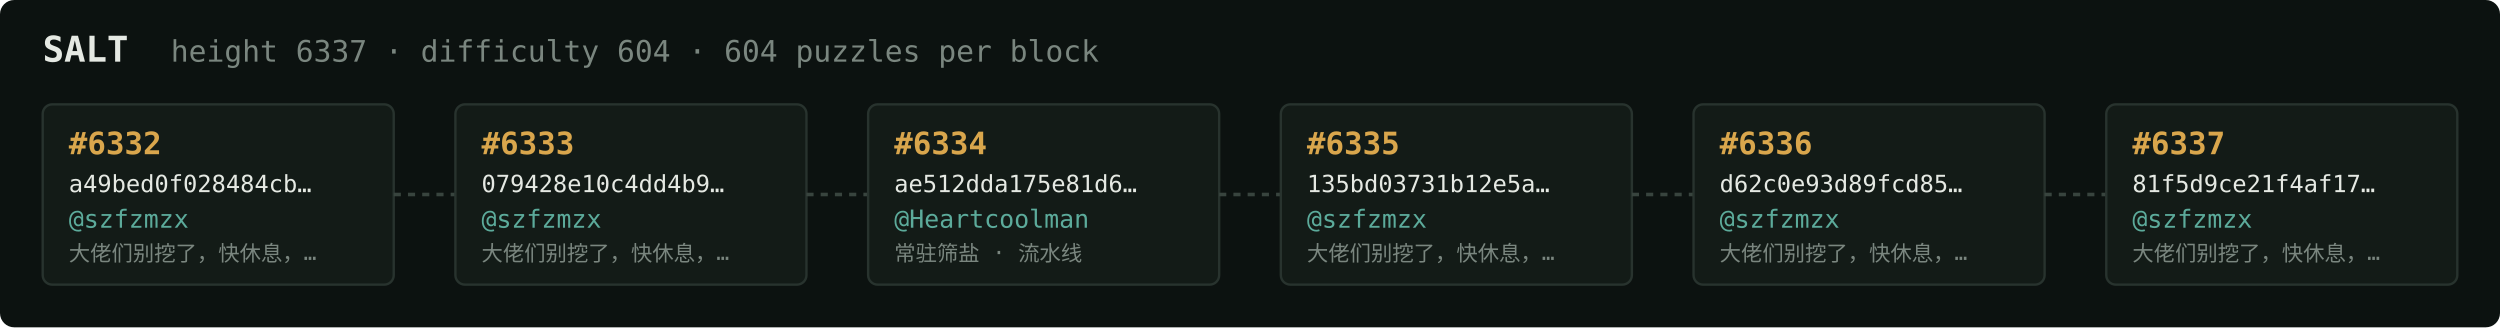
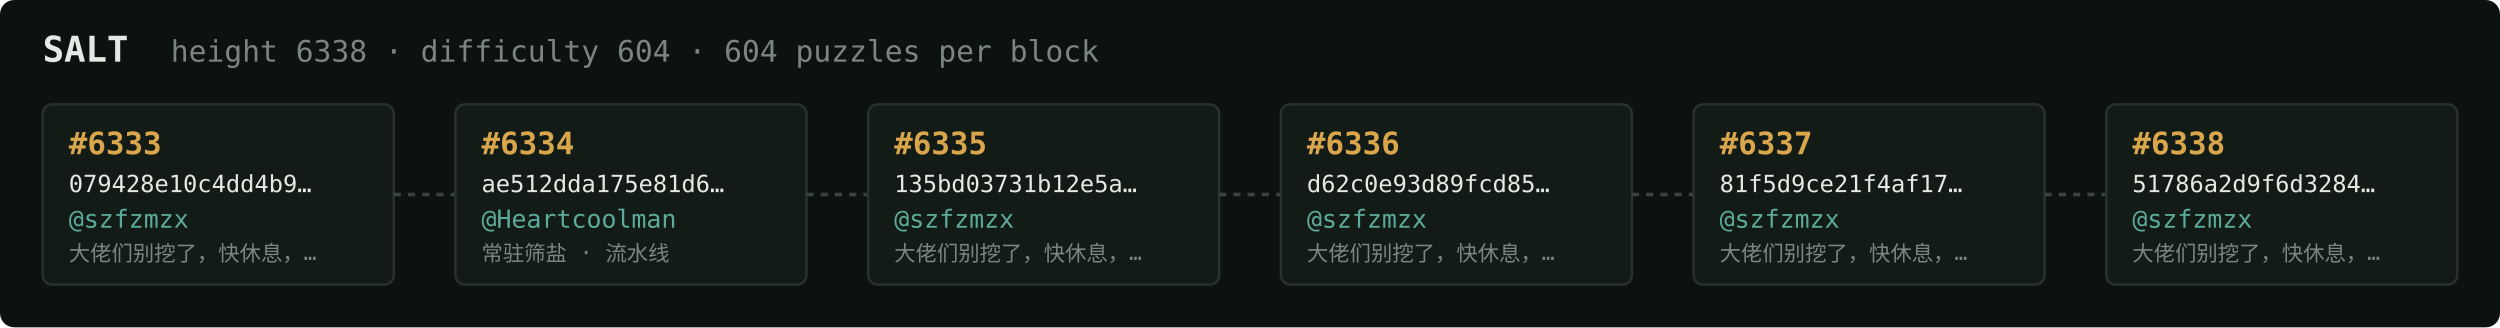
<svg xmlns="http://www.w3.org/2000/svg" width="1054" height="138" viewBox="0 0 1054 138" font-family="ui-monospace,SFMono-Regular,Menlo,monospace">
  <rect fill="#0c1210" width="1054" height="138" rx="6" />
  <text x="18" y="26" fill="#e5e9e3" font-size="15" font-weight="700">SALT</text>
-   <text x="72" y="26" fill="#7a867f" font-size="12.5">height 6337 · difficulty 604 · 604 puzzles per block</text>
+   <text x="72" y="26" fill="#7a867f" font-size="12.5">height 6338 · difficulty 604 · 604 puzzles per block</text>
  <rect x="18" y="44" width="148" height="76" rx="4" fill="#131b17" stroke="#28332e" stroke-width="1" />
-   <text x="29" y="65" fill="#d9a64c" font-size="13" font-weight="700">#6332</text>
-   <text x="29" y="81" fill="#e5e9e3" font-size="10">a49bed0f028484cb…</text>
+   <text x="29" y="65" fill="#d9a64c" font-size="13" font-weight="700">#6333</text>
+   <text x="29" y="81" fill="#e5e9e3" font-size="10">079428e10c4dd4b9…</text>
  <text x="29" y="96" fill="#5cab9b" font-size="10.5">@szfzmzx</text>
  <text x="29" y="110" fill="#7a867f" font-size="9">大佬们别挖了，快休息，…</text>
  <line x1="166" y1="82.0" x2="192" y2="82.0" stroke="#38443e" stroke-width="1.5" stroke-dasharray="3 3" />
  <rect x="192" y="44" width="148" height="76" rx="4" fill="#131b17" stroke="#28332e" stroke-width="1" />
-   <text x="203" y="65" fill="#d9a64c" font-size="13" font-weight="700">#6333</text>
-   <text x="203" y="81" fill="#e5e9e3" font-size="10">079428e10c4dd4b9…</text>
-   <text x="203" y="96" fill="#5cab9b" font-size="10.5">@szfzmzx</text>
-   <text x="203" y="110" fill="#7a867f" font-size="9">大佬们别挖了，快休息，…</text>
+   <text x="203" y="65" fill="#d9a64c" font-size="13" font-weight="700">#6334</text>
+   <text x="203" y="81" fill="#e5e9e3" font-size="10">ae512dda175e81d6…</text>
+   <text x="203" y="96" fill="#5cab9b" font-size="10.5">@Heartcoolman</text>
+   <text x="203" y="110" fill="#7a867f" font-size="9">常驻筛盐 · 流水线</text>
  <line x1="340" y1="82.0" x2="366" y2="82.0" stroke="#38443e" stroke-width="1.5" stroke-dasharray="3 3" />
  <rect x="366" y="44" width="148" height="76" rx="4" fill="#131b17" stroke="#28332e" stroke-width="1" />
-   <text x="377" y="65" fill="#d9a64c" font-size="13" font-weight="700">#6334</text>
-   <text x="377" y="81" fill="#e5e9e3" font-size="10">ae512dda175e81d6…</text>
-   <text x="377" y="96" fill="#5cab9b" font-size="10.5">@Heartcoolman</text>
-   <text x="377" y="110" fill="#7a867f" font-size="9">常驻筛盐 · 流水线</text>
+   <text x="377" y="65" fill="#d9a64c" font-size="13" font-weight="700">#6335</text>
+   <text x="377" y="81" fill="#e5e9e3" font-size="10">135bd03731b12e5a…</text>
+   <text x="377" y="96" fill="#5cab9b" font-size="10.5">@szfzmzx</text>
+   <text x="377" y="110" fill="#7a867f" font-size="9">大佬们别挖了，快休息，…</text>
  <line x1="514" y1="82.0" x2="540" y2="82.0" stroke="#38443e" stroke-width="1.5" stroke-dasharray="3 3" />
  <rect x="540" y="44" width="148" height="76" rx="4" fill="#131b17" stroke="#28332e" stroke-width="1" />
-   <text x="551" y="65" fill="#d9a64c" font-size="13" font-weight="700">#6335</text>
-   <text x="551" y="81" fill="#e5e9e3" font-size="10">135bd03731b12e5a…</text>
+   <text x="551" y="65" fill="#d9a64c" font-size="13" font-weight="700">#6336</text>
+   <text x="551" y="81" fill="#e5e9e3" font-size="10">d62c0e93d89fcd85…</text>
  <text x="551" y="96" fill="#5cab9b" font-size="10.5">@szfzmzx</text>
  <text x="551" y="110" fill="#7a867f" font-size="9">大佬们别挖了，快休息，…</text>
  <line x1="688" y1="82.0" x2="714" y2="82.0" stroke="#38443e" stroke-width="1.5" stroke-dasharray="3 3" />
  <rect x="714" y="44" width="148" height="76" rx="4" fill="#131b17" stroke="#28332e" stroke-width="1" />
-   <text x="725" y="65" fill="#d9a64c" font-size="13" font-weight="700">#6336</text>
-   <text x="725" y="81" fill="#e5e9e3" font-size="10">d62c0e93d89fcd85…</text>
+   <text x="725" y="65" fill="#d9a64c" font-size="13" font-weight="700">#6337</text>
+   <text x="725" y="81" fill="#e5e9e3" font-size="10">81f5d9ce21f4af17…</text>
  <text x="725" y="96" fill="#5cab9b" font-size="10.5">@szfzmzx</text>
  <text x="725" y="110" fill="#7a867f" font-size="9">大佬们别挖了，快休息，…</text>
  <line x1="862" y1="82.0" x2="888" y2="82.0" stroke="#38443e" stroke-width="1.5" stroke-dasharray="3 3" />
  <rect x="888" y="44" width="148" height="76" rx="4" fill="#131b17" stroke="#28332e" stroke-width="1" />
-   <text x="899" y="65" fill="#d9a64c" font-size="13" font-weight="700">#6337</text>
-   <text x="899" y="81" fill="#e5e9e3" font-size="10">81f5d9ce21f4af17…</text>
+   <text x="899" y="65" fill="#d9a64c" font-size="13" font-weight="700">#6338</text>
+   <text x="899" y="81" fill="#e5e9e3" font-size="10">51786a2d9f6d3284…</text>
  <text x="899" y="96" fill="#5cab9b" font-size="10.5">@szfzmzx</text>
  <text x="899" y="110" fill="#7a867f" font-size="9">大佬们别挖了，快休息，…</text>
</svg>
